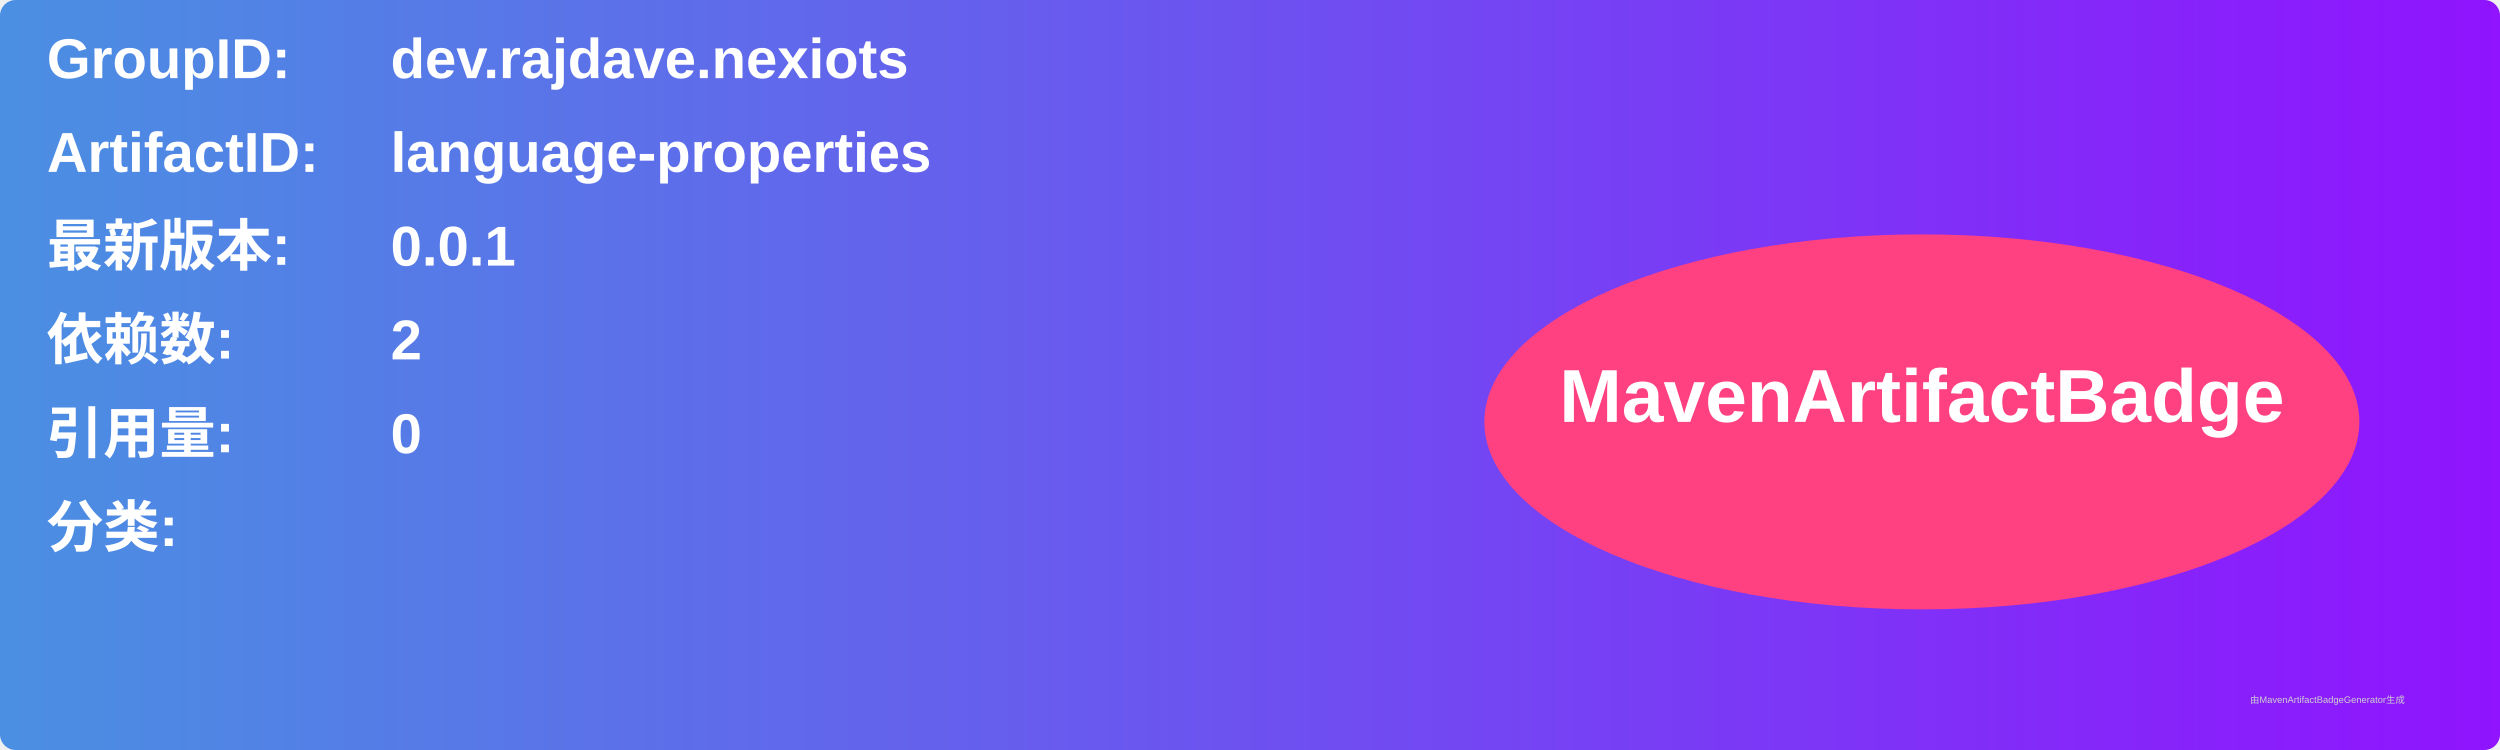
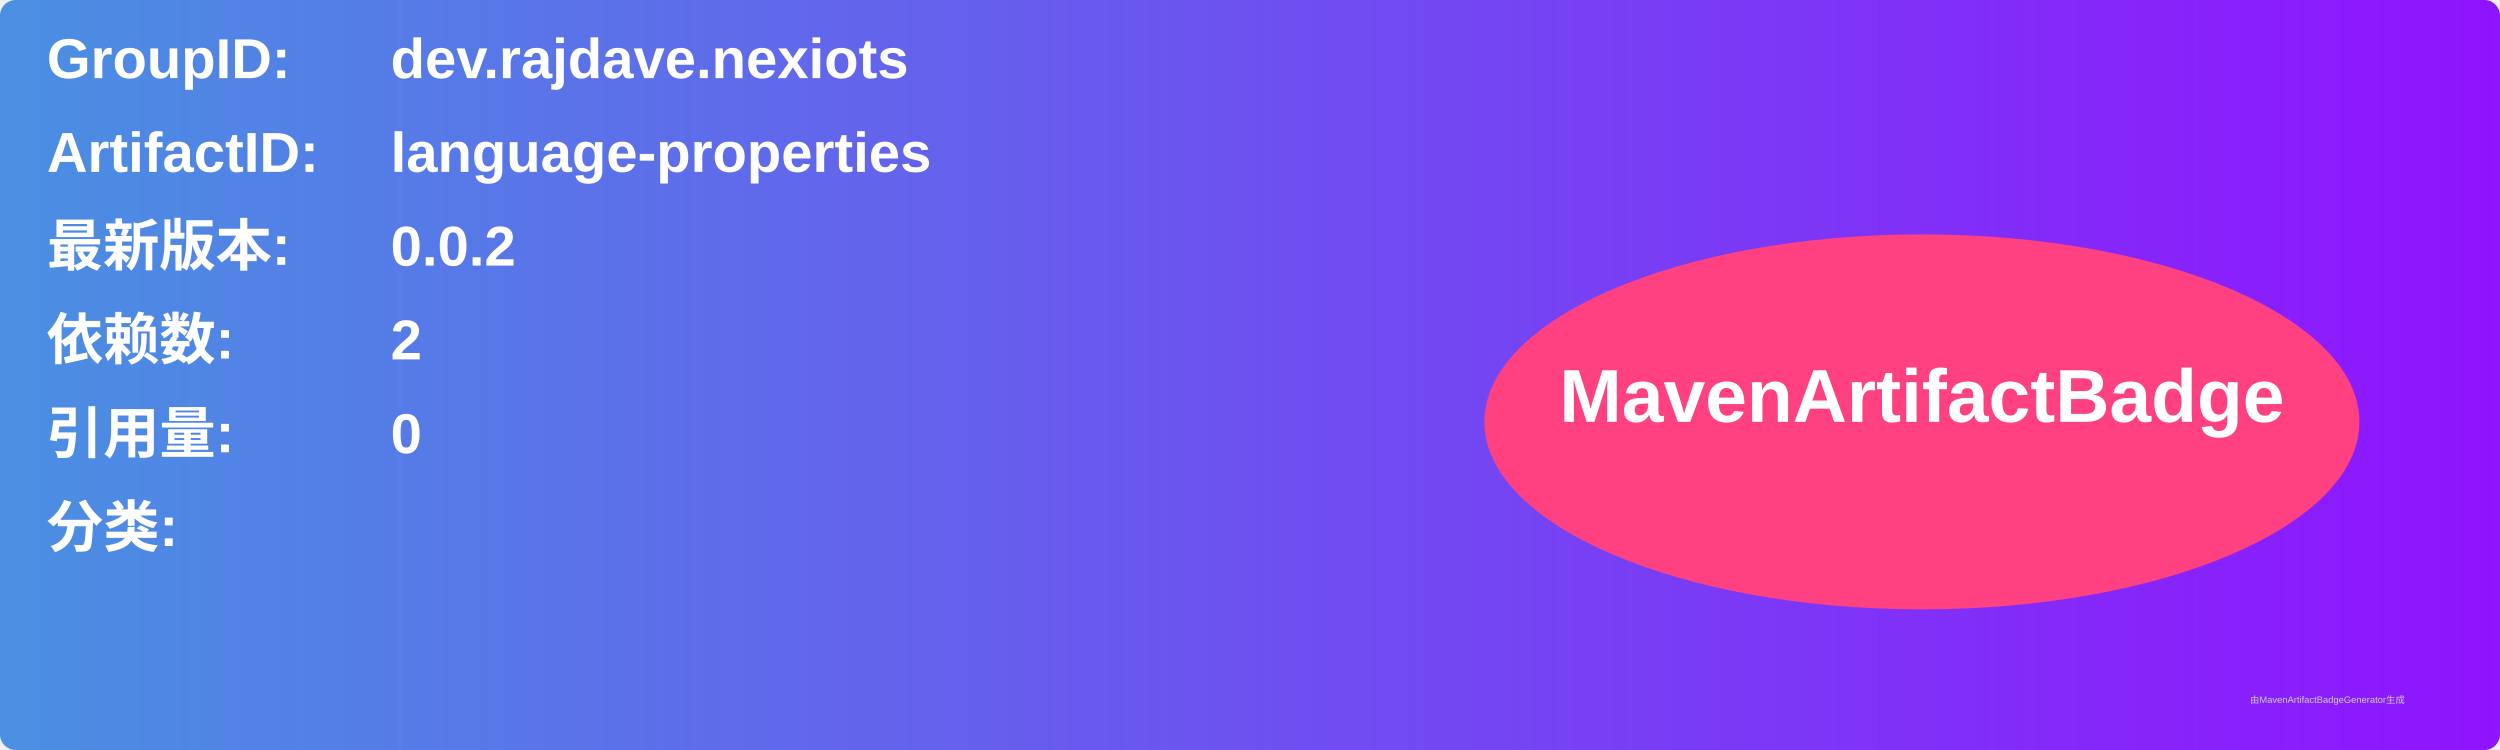
<svg xmlns="http://www.w3.org/2000/svg" width="800" height="240" viewBox="0 0 800 240">
  <linearGradient id="grad" x1="0%" y1="0%" x2="100%" y2="0%">
    <stop offset="0%" stop-color="#4a90e2" />
    <stop offset="100%" stop-color="#9013fe" />
  </linearGradient>
  <rect width="100%" height="100%" rx="5" ry="5" fill="url(#grad)" />
  <g transform="translate(15, 15)">
    <text x="0" y="10" font-family="Arial" font-size="18" fill="white" font-weight="bold" width="260">GroupID:</text>
    <text x="110" y="10" font-family="Arial" font-size="18" fill="white" font-weight="bold" width="460">dev.rajdave.nexiots</text>
    <text x="0" y="40" font-family="Arial" font-size="18" fill="white" font-weight="bold" width="260">ArtifactID:</text>
    <text x="110" y="40" font-family="Arial" font-size="18" fill="white" font-weight="bold" width="460">language-properties</text>
    <text x="0" y="70" font-family="Arial" font-size="18" fill="white" font-weight="bold">最新版本:</text>
    <text x="110" y="70" font-family="Arial" font-size="18" fill="white" font-weight="bold">
-       <tspan font-weight="bold">0.0.1</tspan>
+       <tspan font-weight="bold">0.0.2</tspan>
    </text>
    <text x="0" y="100" font-family="Arial" font-size="18" fill="white" font-weight="bold">依赖数: </text>
    <text x="110" y="100" font-family="Arial" font-size="18" fill="white">
      <tspan font-weight="bold">2</tspan>
    </text>
    <text x="0" y="130" font-family="Arial" font-size="18" fill="white" font-weight="bold">引用量: </text>
    <text x="110" y="130" font-family="Arial" font-size="18" fill="white">
      <tspan font-weight="bold">0</tspan>
    </text>
    <text x="0" y="160" font-family="Arial" font-size="18" fill="white" font-weight="bold">分类:</text>
    <text x="10" y="190" font-family="Arial" font-size="10" fill="white">
      <tspan font-weight="bold" />
    </text>
    <ellipse cx="600" cy="120" rx="140" ry="60" fill="#ff4081" />
    <text x="600" y="120" text-anchor="middle" font-family="Arial" font-size="24" fill="white" font-weight="bold">MavenArtifactBadge</text>
  </g>
  <text x="720" y="225" font-family="Arial" font-size="3" fill="#d0d0d0">由MavenArtifactBadgeGenerator生成</text>
</svg>
